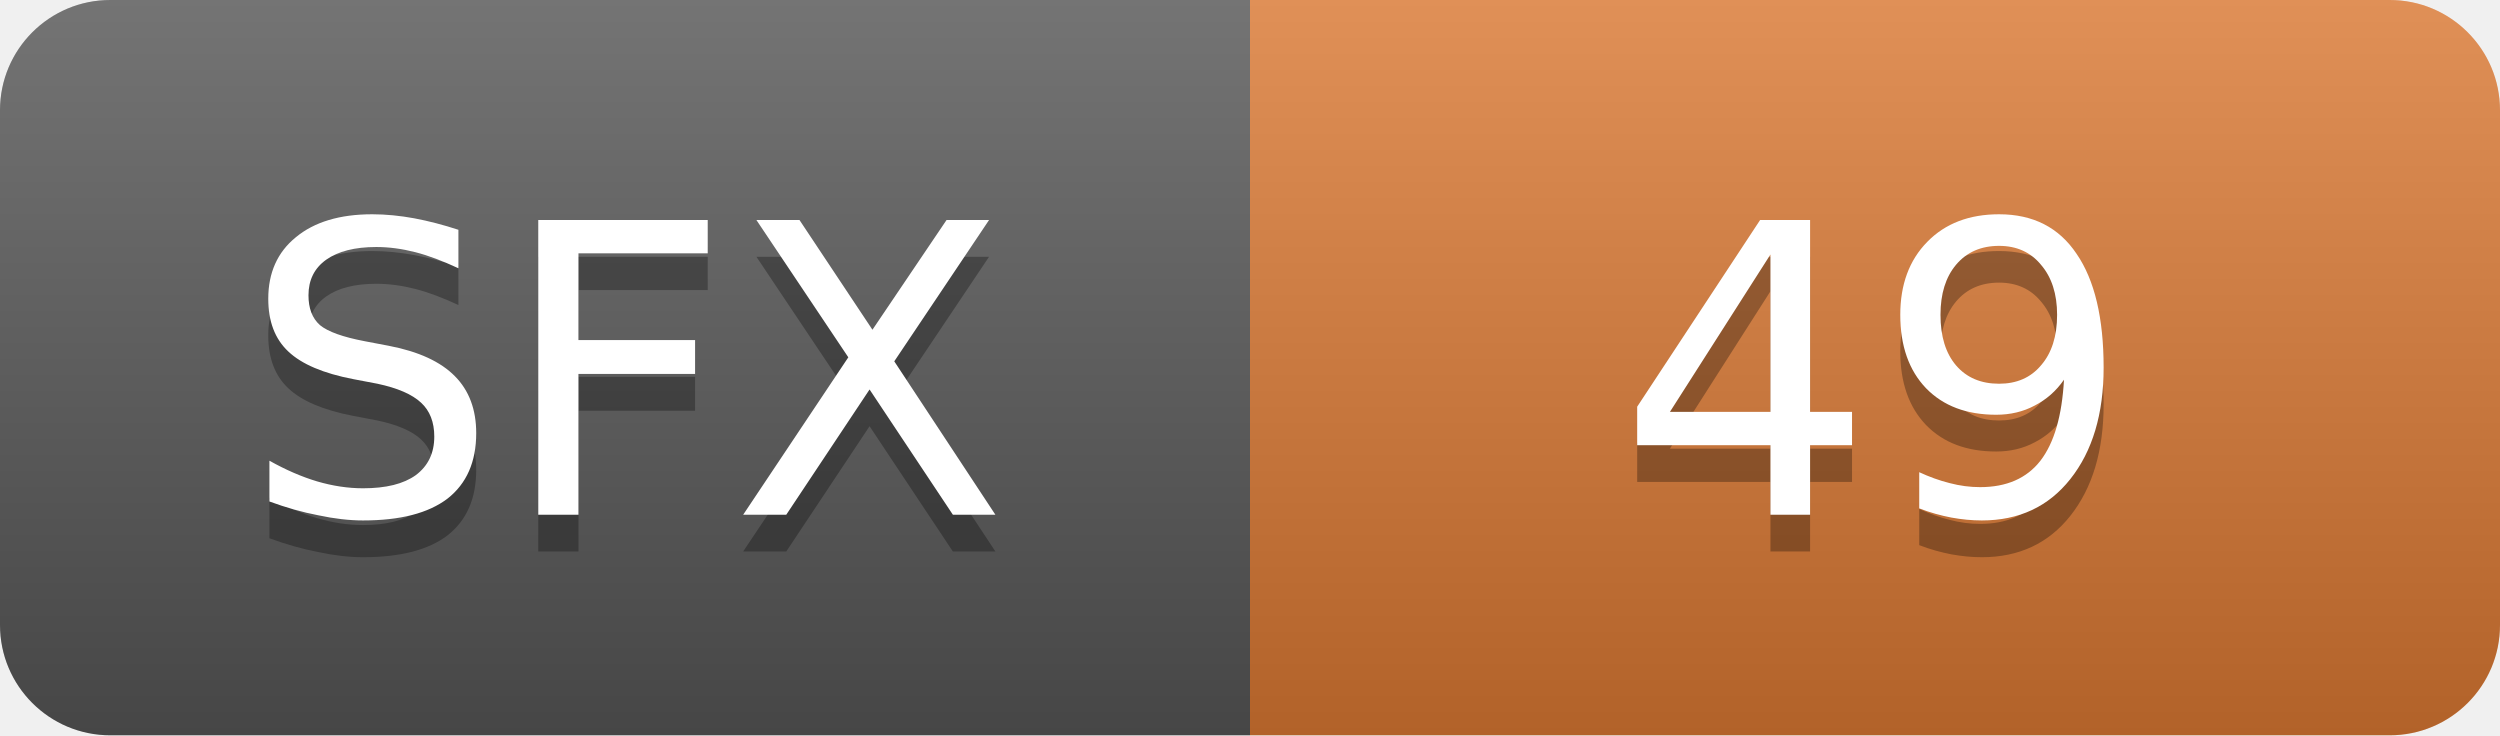
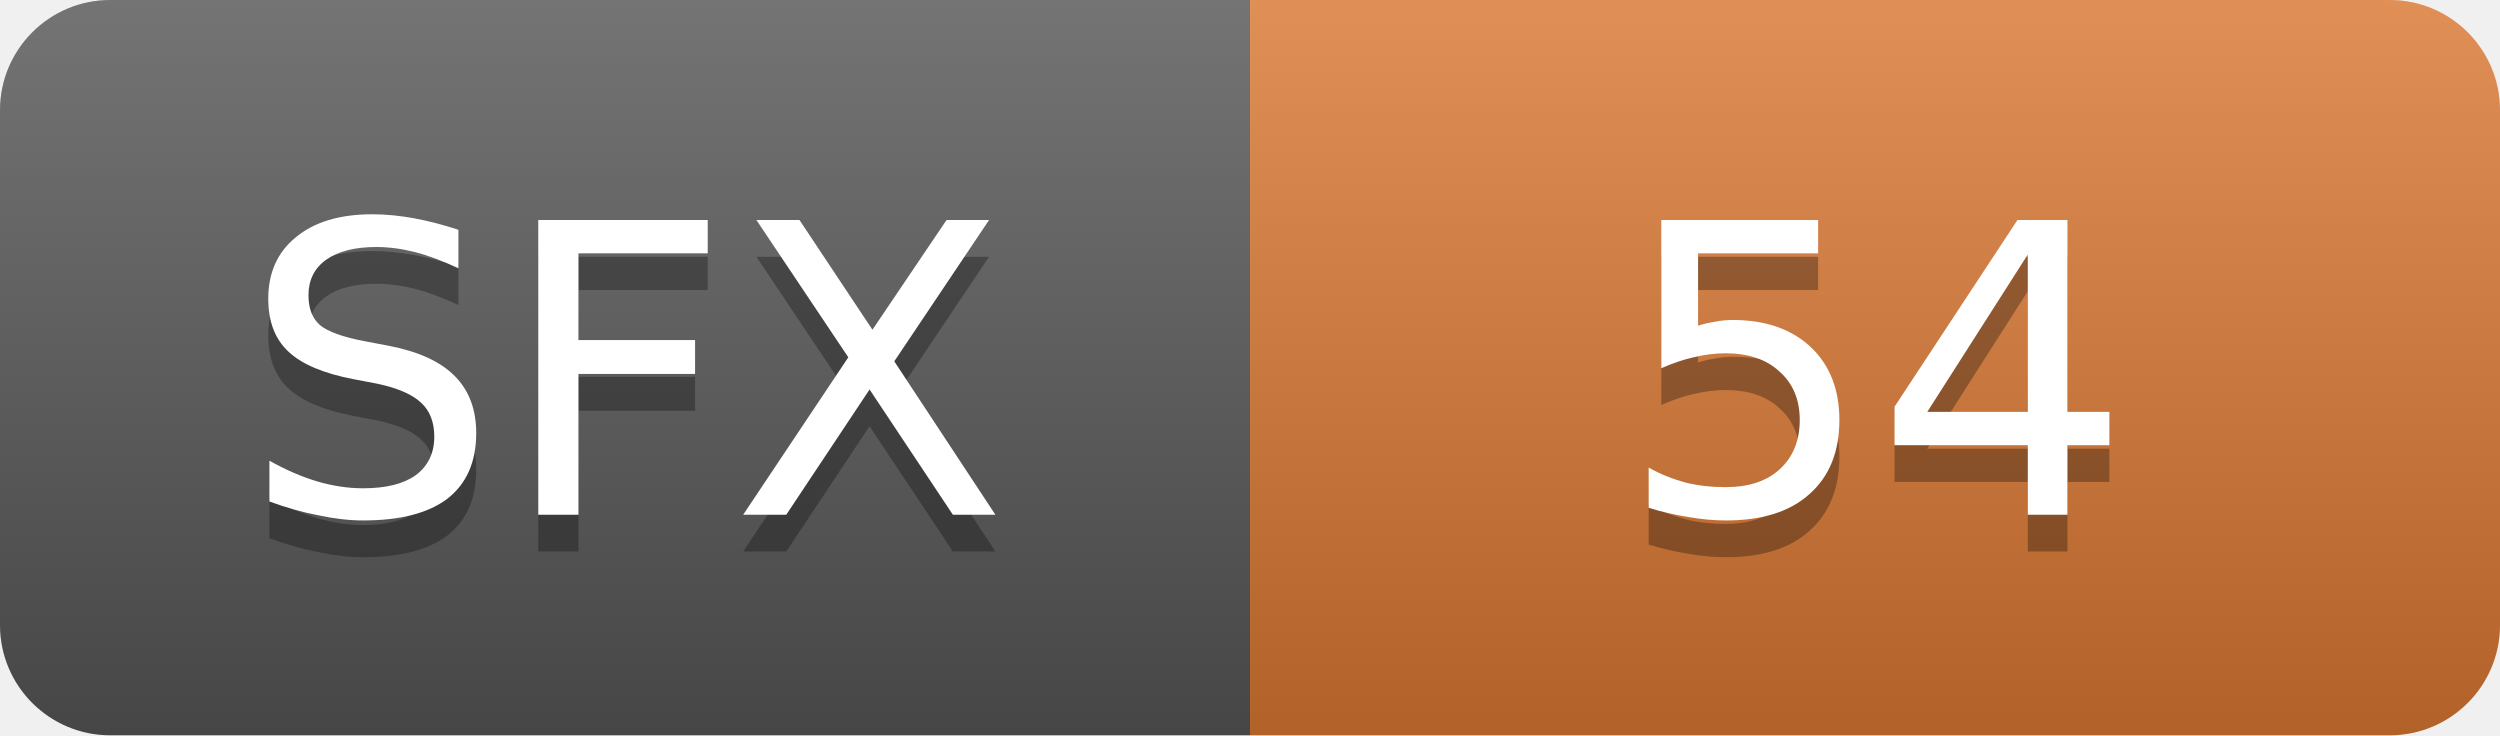
- <svg xmlns="http://www.w3.org/2000/svg" width="68" height="20" role="img" aria-label="SFX: 49">
+ <svg xmlns="http://www.w3.org/2000/svg" width="68" height="20" role="img" aria-label="SFX: 54">
  <linearGradient id="s" x2="0" y2="100%">
    <stop offset="0" stop-color="#fff" stop-opacity=".18" />
    <stop offset="1" stop-opacity=".18" />
  </linearGradient>
  <clipPath id="r">
    <rect width="68" height="20" rx="3" fill="#fff" />
  </clipPath>
  <g clip-path="url(#r)">
    <rect width="34" height="20" fill="#555" />
    <rect x="34" width="34" height="20" fill="#d97732" />
    <rect width="68" height="20" fill="url(#s)" />
  </g>
  <g fill="#fff" text-anchor="middle" font-family="Verdana,Geneva,DejaVu Sans,sans-serif" font-size="11">
    <text x="17.0" y="15" fill="#010101" fill-opacity=".3">SFX</text>
    <text x="17.0" y="14">SFX</text>
-     <text x="51.0" y="15" fill="#010101" fill-opacity=".3">49</text>
-     <text x="51.0" y="14">49</text>
+     <text x="51.0" y="15" fill="#010101" fill-opacity=".3">54</text>
+     <text x="51.0" y="14">54</text>
  </g>
</svg>
